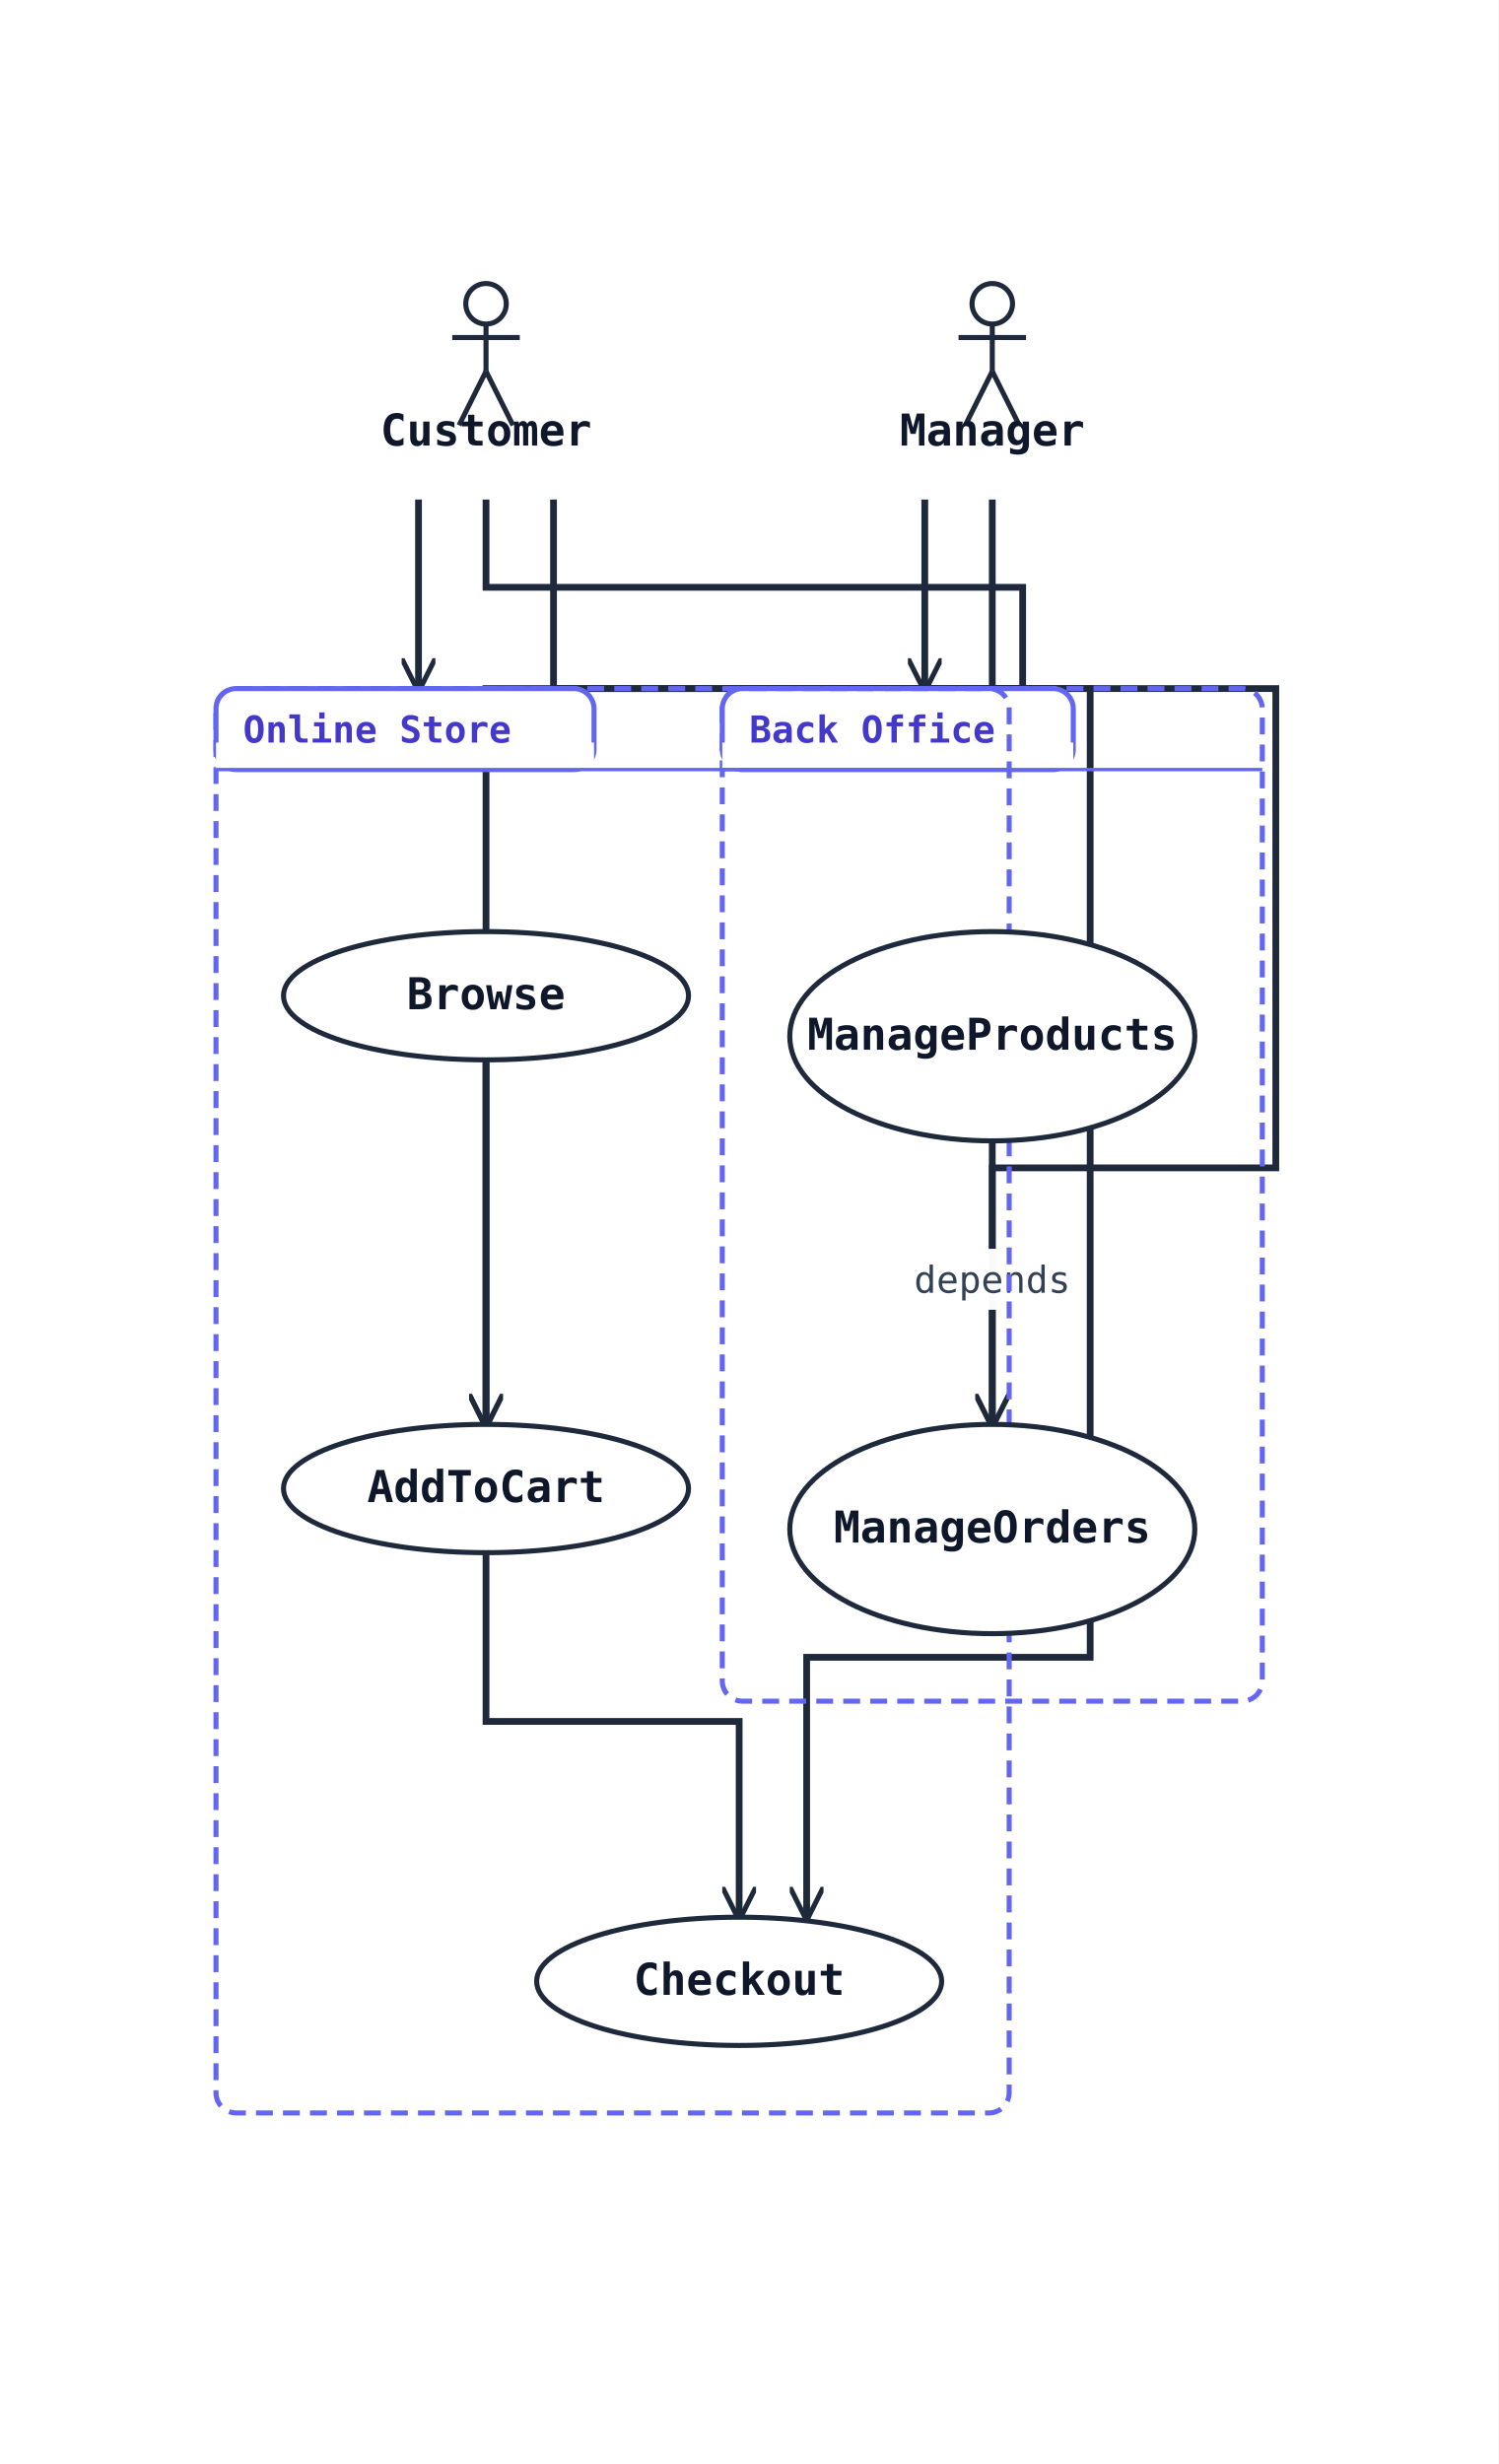
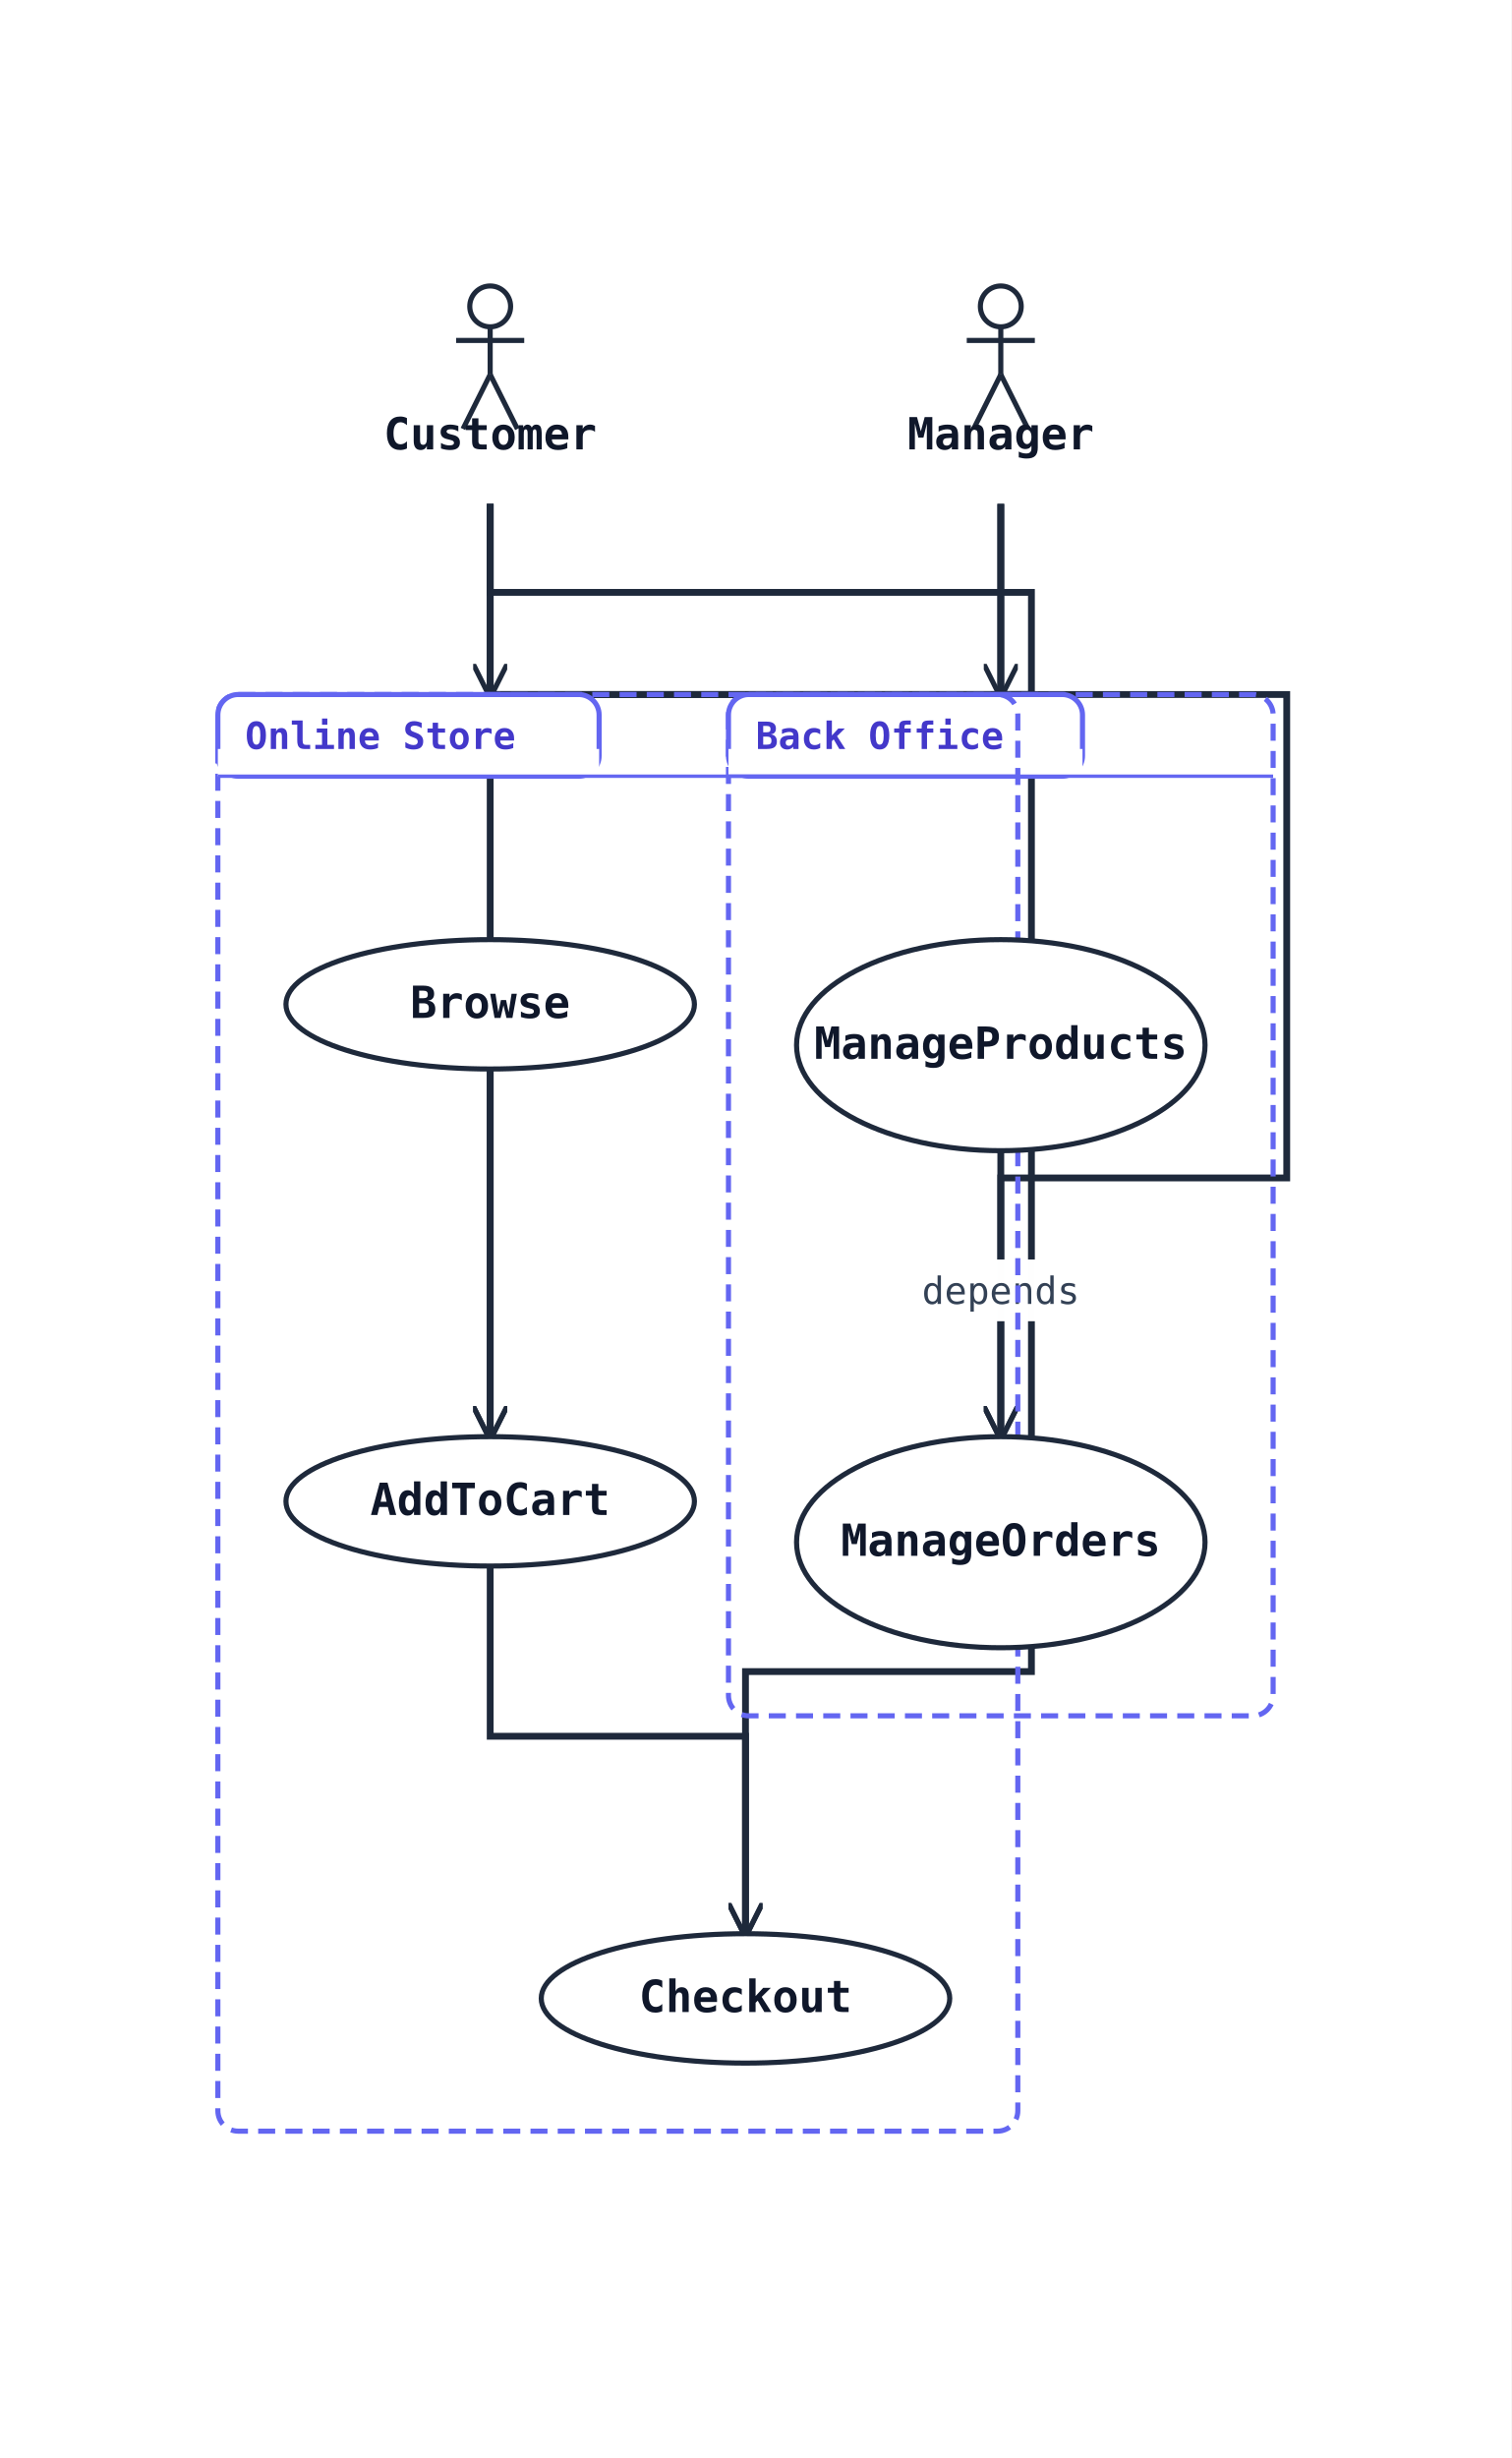
- <svg xmlns="http://www.w3.org/2000/svg" width="444" height="730" viewBox="0 0 444 730" data-orientation="TopToBottom">
+ <svg xmlns="http://www.w3.org/2000/svg" width="444" height="722" viewBox="0 0 444 722" data-orientation="TopToBottom">
  <rect width="100%" height="100%" fill="#ffffff" />
  <defs>
    <marker id="arrow-open" viewBox="0 0 10 10" refX="9" refY="5" markerWidth="10" markerHeight="10" markerUnits="userSpaceOnUse" orient="auto-start-reverse">
      <path d="M0,0 L10,5 L0,10" fill="none" stroke="#1e293b" stroke-width="1.5" />
    </marker>
    <marker id="arrow-triangle" viewBox="0 0 16 16" refX="15" refY="8" markerWidth="16" markerHeight="16" markerUnits="userSpaceOnUse" orient="auto-start-reverse">
      <polygon points="0,1 14,8 0,15" fill="#ffffff" stroke="#1e293b" stroke-width="1.5" fill-rule="nonzero" />
    </marker>
    <marker id="arrow-diamond-filled" viewBox="0 0 14 10" refX="13" refY="5" markerWidth="14" markerHeight="10" markerUnits="userSpaceOnUse" orient="auto-start-reverse">
      <path d="M0,5 L7,0 L14,5 L7,10 z" fill="#1e293b" stroke="#1e293b" stroke-width="1" />
    </marker>
    <marker id="arrow-diamond-open" viewBox="0 0 14 10" refX="13" refY="5" markerWidth="14" markerHeight="10" markerUnits="userSpaceOnUse" orient="auto-start-reverse">
      <path d="M0,5 L7,0 L14,5 L7,10 z" fill="#ffffff" stroke="#1e293b" stroke-width="1" />
    </marker>
  </defs>
  <defs>
    <marker id="arrow-triangle-filled" viewBox="0 0 12 12" refX="11" refY="6" markerWidth="12" markerHeight="12" markerUnits="userSpaceOnUse" orient="auto-start-reverse">
      <polygon points="0,0 12,6 0,12" fill="#1e293b" stroke="#1e293b" stroke-width="1.5" />
    </marker>
    <marker id="arrow-box-filled" viewBox="0 0 12 12" refX="11" refY="6" markerWidth="12" markerHeight="12" markerUnits="userSpaceOnUse" orient="auto-start-reverse">
      <rect x="2" y="2" width="8" height="8" fill="#1e293b" stroke="#1e293b" stroke-width="1.5" />
    </marker>
    <marker id="arrow-plus" viewBox="0 0 12 12" refX="11" refY="6" markerWidth="12" markerHeight="12" markerUnits="userSpaceOnUse" orient="auto-start-reverse">
      <path d="M6,1 L6,11 M1,6 L11,6" fill="none" stroke="#1e293b" stroke-width="1.8" stroke-linecap="round" />
    </marker>
    <marker id="arrow-cross" viewBox="0 0 12 12" refX="11" refY="6" markerWidth="12" markerHeight="12" markerUnits="userSpaceOnUse" orient="auto-start-reverse">
      <path d="M2,2 L10,10 M10,2 L2,10" fill="none" stroke="#1e293b" stroke-width="1.8" stroke-linecap="round" />
    </marker>
    <marker id="arrow-bracket-open" viewBox="0 0 12 14" refX="11" refY="7" markerWidth="12" markerHeight="14" markerUnits="userSpaceOnUse" orient="auto-start-reverse">
      <path d="M10,1 L4,1 L4,13 L10,13" fill="none" stroke="#1e293b" stroke-width="1.8" stroke-linecap="round" stroke-linejoin="round" />
    </marker>
    <marker id="arrow-circle-open" viewBox="0 0 12 12" refX="11" refY="6" markerWidth="12" markerHeight="12" markerUnits="userSpaceOnUse" orient="auto-start-reverse">
      <circle cx="6" cy="6" r="4" fill="#ffffff" stroke="#1e293b" stroke-width="1.5" />
    </marker>
    <marker id="arrow-circle-filled" viewBox="0 0 12 12" refX="11" refY="6" markerWidth="12" markerHeight="12" markerUnits="userSpaceOnUse" orient="auto-start-reverse">
      <circle cx="6" cy="6" r="4" fill="#1e293b" stroke="#1e293b" stroke-width="1.5" />
    </marker>
    <marker id="arrow-double-open" viewBox="0 0 16 12" refX="15" refY="6" markerWidth="16" markerHeight="12" markerUnits="userSpaceOnUse" orient="auto-start-reverse">
      <path d="M0,1 L8,6 L0,11 M7,1 L15,6 L7,11" fill="none" stroke="#1e293b" stroke-width="1.5" stroke-linejoin="round" />
    </marker>
  </defs>
-   <polyline class="uml-relation" data-uml-from="Customer" data-uml-to="Browse" data-uml-arrow="--&gt;" points="124,148 124,159 124,204" fill="none" stroke="#1e293b" stroke-width="2" marker-end="url(#arrow-open)" />
+   <polyline class="uml-relation" data-uml-from="Customer" data-uml-to="Browse" data-uml-arrow="--&gt;" points="144,148 144,159 144,204" fill="none" stroke="#1e293b" stroke-width="2" marker-end="url(#arrow-open)" />
  <polyline class="uml-relation" data-uml-from="Customer" data-uml-to="AddToCart" data-uml-arrow="--&gt;" points="144,148 144,174 303,174 303,204 144,204 144,422" fill="none" stroke="#1e293b" stroke-width="2" marker-end="url(#arrow-open)" />
-   <polyline class="uml-relation" data-uml-from="Customer" data-uml-to="Checkout" data-uml-arrow="--&gt;" points="164,148 164,204 323,204 323,491 239,491 239,568" fill="none" stroke="#1e293b" stroke-width="2" marker-end="url(#arrow-open)" />
-   <polyline class="uml-relation" data-uml-from="Manager" data-uml-to="MP" data-uml-arrow="--&gt;" points="274,148 274,204 274,204" fill="none" stroke="#1e293b" stroke-width="2" marker-end="url(#arrow-open)" />
+   <polyline class="uml-relation" data-uml-from="Customer" data-uml-to="Checkout" data-uml-arrow="--&gt;" points="144,148 144,204 303,204 303,491 219,491 219,568" fill="none" stroke="#1e293b" stroke-width="2" marker-end="url(#arrow-open)" />
+   <polyline class="uml-relation" data-uml-from="Manager" data-uml-to="MP" data-uml-arrow="--&gt;" points="294,148 294,204 294,204" fill="none" stroke="#1e293b" stroke-width="2" marker-end="url(#arrow-open)" />
  <polyline class="uml-relation" data-uml-from="Manager" data-uml-to="MO" data-uml-arrow="--&gt;" points="294,148 294,204 378,204 378,346 294,346 294,422" fill="none" stroke="#1e293b" stroke-width="2" marker-end="url(#arrow-open)" />
  <polyline class="uml-relation" data-uml-from="Browse" data-uml-to="AddToCart" data-uml-arrow="--&gt;" points="144,314 144,357 144,422" fill="none" stroke="#1e293b" stroke-width="2" marker-end="url(#arrow-open)" />
  <polyline class="uml-relation" data-uml-from="AddToCart" data-uml-to="Checkout" data-uml-arrow="--&gt;" points="144,460 144,510 219,510 219,568" fill="none" stroke="#1e293b" stroke-width="2" marker-end="url(#arrow-open)" />
  <polyline class="uml-relation" data-uml-from="MP" data-uml-to="MO" data-uml-arrow="--&gt;" points="294,338 294,368 294,422" fill="none" stroke="#1e293b" stroke-width="2" marker-end="url(#arrow-open)" />
+   <rect class="uml-edge-label-bg" data-uml-label-role="edge-background" x="268" y="370" width="52" height="18" fill="white" opacity="0.85" />
  <rect class="uml-edge-label-bg" data-uml-label-role="edge-background" x="268" y="370" width="52" height="18" fill="white" opacity="0.85" />
  <rect class="uml-edge-label-bg" data-uml-label-role="edge-background" x="268" y="370" width="52" height="18" fill="white" opacity="0.85" />
  <text class="uml-edge-label" data-uml-label-role="edge" x="294" y="383" text-anchor="middle" font-family="monospace" font-size="11" fill="#334155">depends</text>
  <rect class="uml-group-frame" data-uml-group="Back Office" x="214" y="204" width="160" height="300" rx="6" ry="6" fill="none" stroke="#6366f1" stroke-width="1.5" stroke-dasharray="5 3" />
  <rect x="214" y="204" width="104" height="24" rx="6" ry="6" fill="#ffffff" stroke="#6366f1" stroke-width="1.5" />
  <rect x="214" y="220" width="104" height="8" fill="#ffffff" stroke="none" />
  <text x="222" y="220" font-family="monospace" font-size="11" font-weight="600" fill="#4338ca">Back Office</text>
  <line x1="214" y1="228" x2="374" y2="228" stroke="#6366f1" stroke-width="1" />
  <rect class="uml-group-frame" data-uml-group="Online Store" x="64" y="204" width="235" height="422" rx="6" ry="6" fill="none" stroke="#6366f1" stroke-width="1.5" stroke-dasharray="5 3" />
  <rect x="64" y="204" width="112" height="24" rx="6" ry="6" fill="#ffffff" stroke="#6366f1" stroke-width="1.5" />
  <rect x="64" y="220" width="112" height="8" fill="#ffffff" stroke="none" />
  <text x="72" y="220" font-family="monospace" font-size="11" font-weight="600" fill="#4338ca">Online Store</text>
  <line x1="64" y1="228" x2="299" y2="228" stroke="#6366f1" stroke-width="1" />
  <circle cx="144" cy="90" r="6" fill="none" stroke="#1e293b" stroke-width="1.5" />
  <line x1="144" y1="96" x2="144" y2="110" stroke="#1e293b" stroke-width="1.5" />
  <line x1="134" y1="100" x2="154" y2="100" stroke="#1e293b" stroke-width="1.5" />
  <line x1="144" y1="110" x2="136" y2="126" stroke="#1e293b" stroke-width="1.5" />
  <line x1="144" y1="110" x2="152" y2="126" stroke="#1e293b" stroke-width="1.5" />
  <text x="144" y="132" text-anchor="middle" font-family="monospace" font-size="13" font-weight="600" fill="#0f172a">Customer</text>
  <circle cx="294" cy="90" r="6" fill="none" stroke="#1e293b" stroke-width="1.5" />
  <line x1="294" y1="96" x2="294" y2="110" stroke="#1e293b" stroke-width="1.5" />
  <line x1="284" y1="100" x2="304" y2="100" stroke="#1e293b" stroke-width="1.5" />
  <line x1="294" y1="110" x2="286" y2="126" stroke="#1e293b" stroke-width="1.5" />
  <line x1="294" y1="110" x2="302" y2="126" stroke="#1e293b" stroke-width="1.5" />
  <text x="294" y="132" text-anchor="middle" font-family="monospace" font-size="13" font-weight="600" fill="#0f172a">Manager</text>
  <ellipse cx="144" cy="295" rx="60" ry="19" fill="#ffffff" stroke="#1e293b" stroke-width="1.5" />
  <text x="144" y="299" text-anchor="middle" font-family="monospace" font-size="13" font-weight="600" fill="#0f172a">Browse</text>
  <ellipse cx="144" cy="441" rx="60" ry="19" fill="#ffffff" stroke="#1e293b" stroke-width="1.5" />
  <text x="144" y="445" text-anchor="middle" font-family="monospace" font-size="13" font-weight="600" fill="#0f172a">AddToCart</text>
  <ellipse cx="219" cy="587" rx="60" ry="19" fill="#ffffff" stroke="#1e293b" stroke-width="1.5" />
  <text x="219" y="591" text-anchor="middle" font-family="monospace" font-size="13" font-weight="600" fill="#0f172a">Checkout</text>
  <ellipse cx="294" cy="307" rx="60" ry="31" fill="#ffffff" stroke="#1e293b" stroke-width="1.5" />
  <text x="294" y="311" text-anchor="middle" font-family="monospace" font-size="13" font-weight="600" fill="#0f172a">ManageProducts</text>
  <ellipse cx="294" cy="453" rx="60" ry="31" fill="#ffffff" stroke="#1e293b" stroke-width="1.5" />
  <text x="294" y="457" text-anchor="middle" font-family="monospace" font-size="13" font-weight="600" fill="#0f172a">ManageOrders</text>
</svg>
